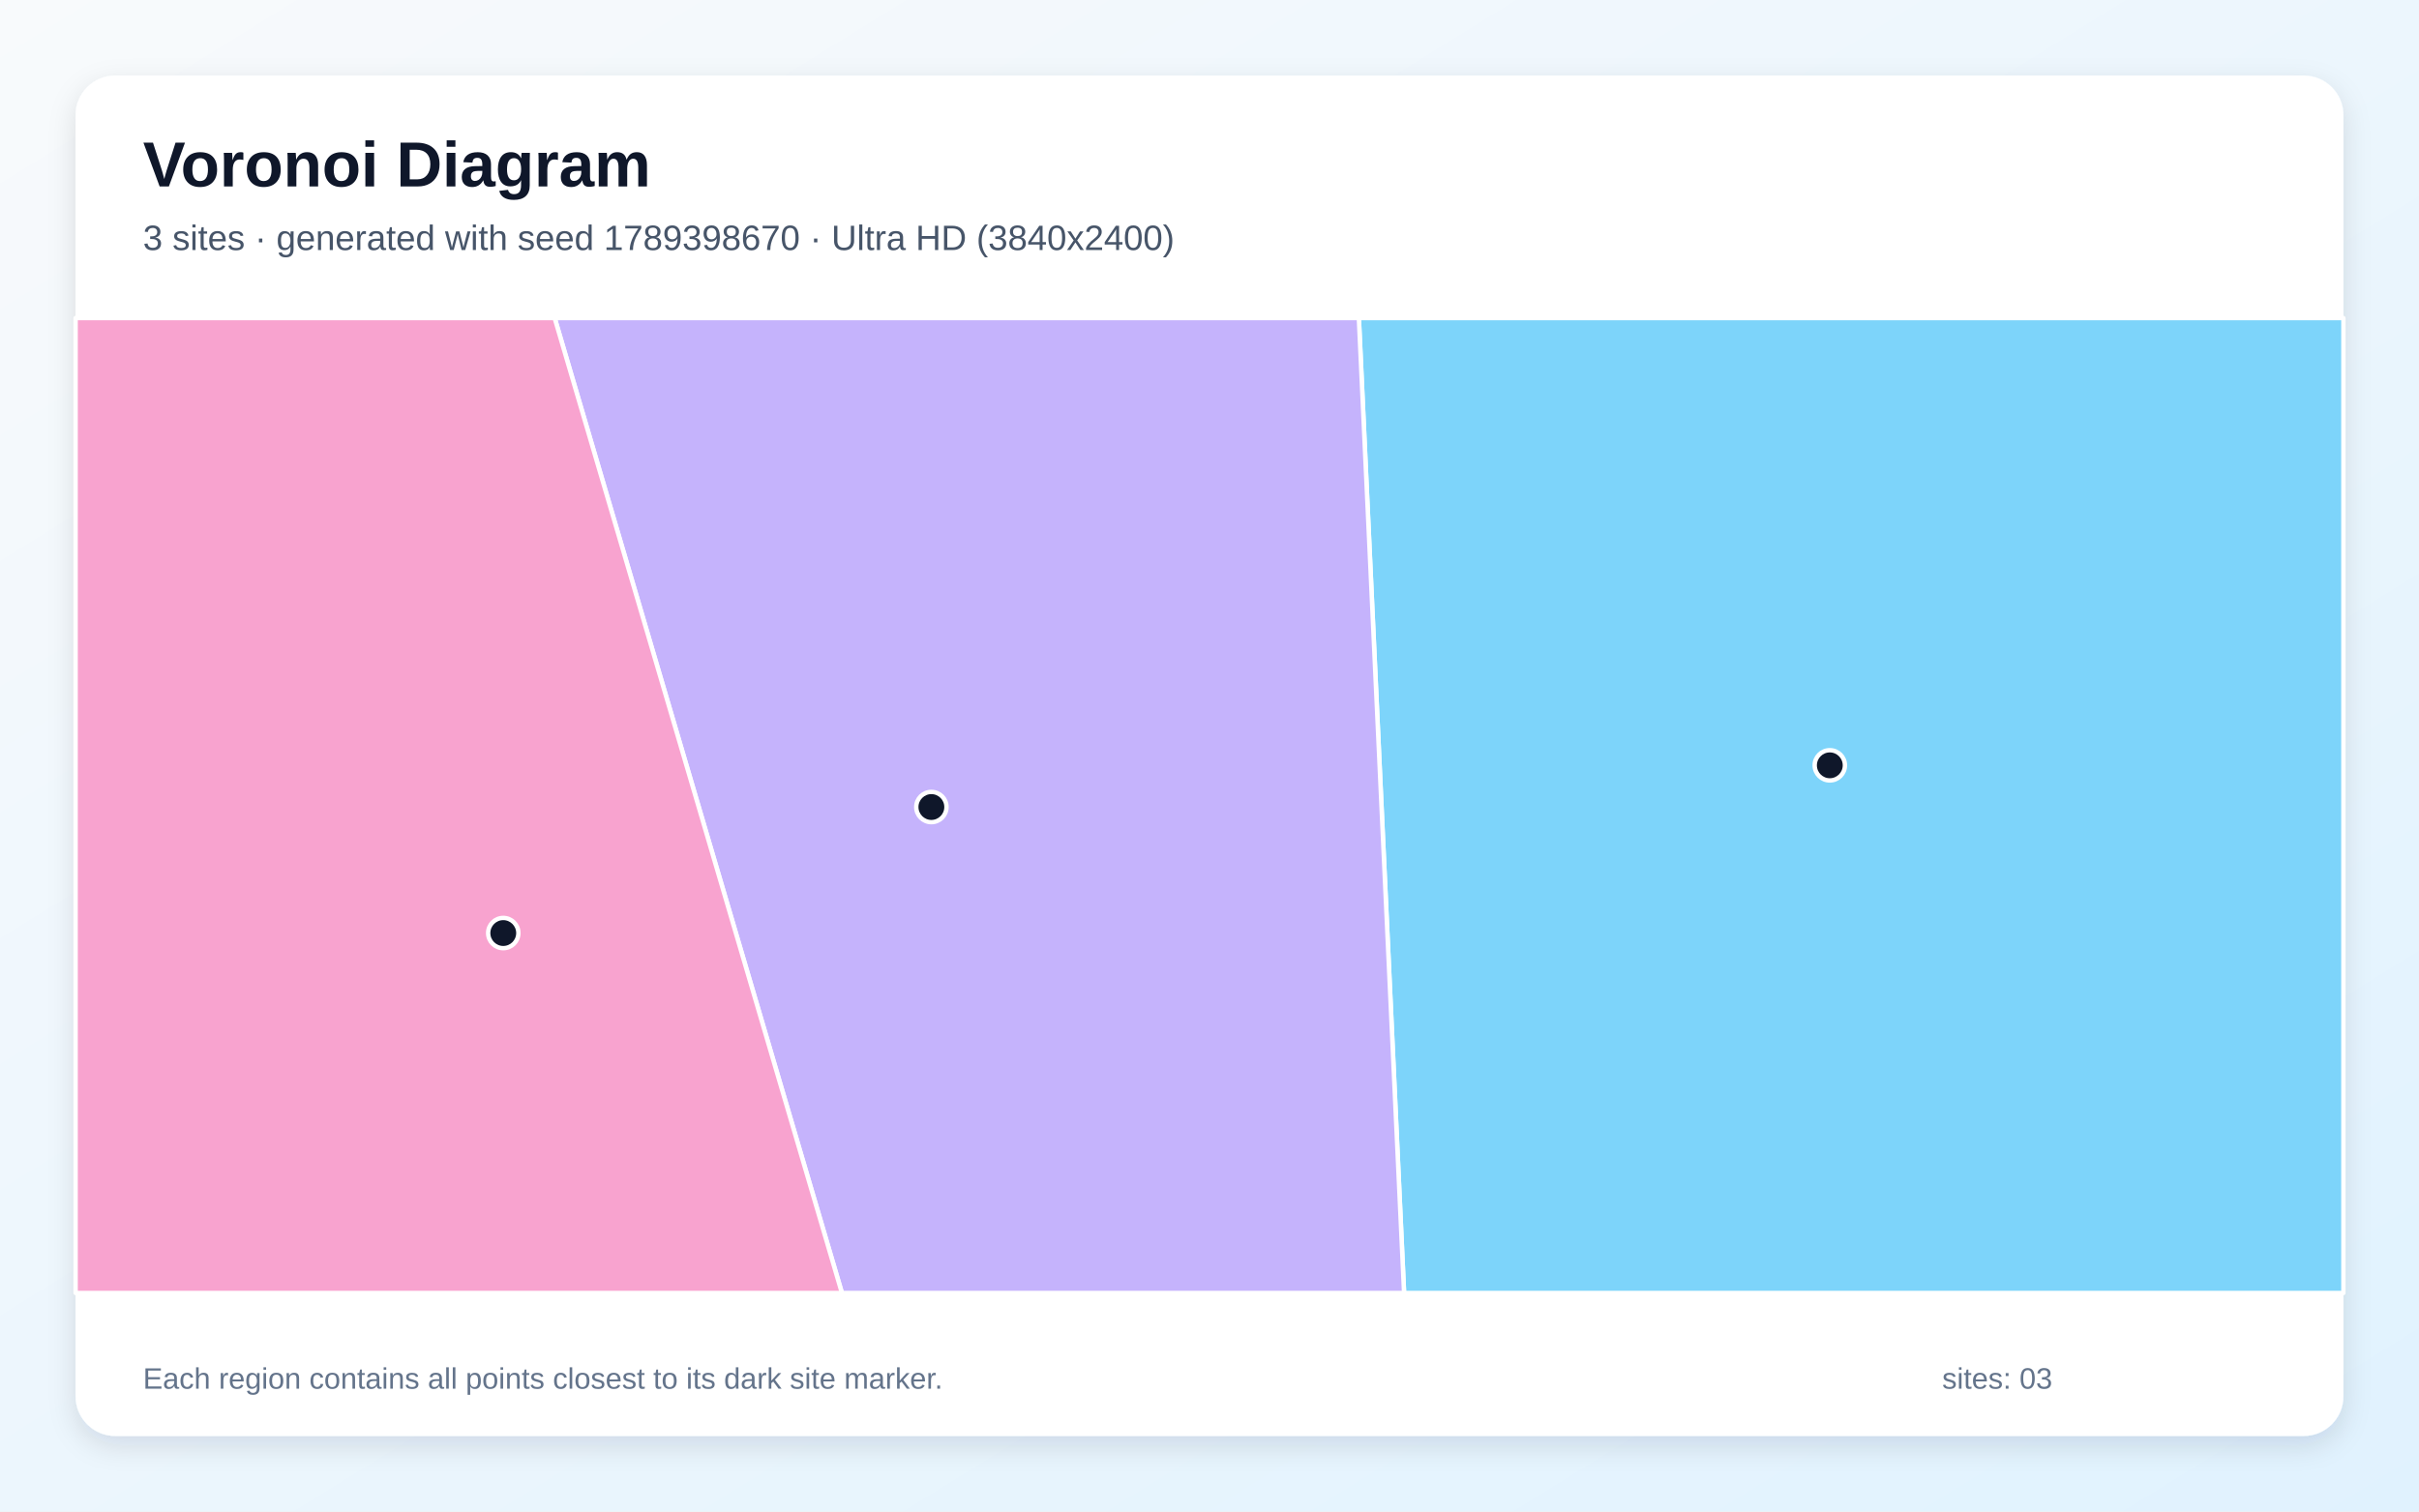
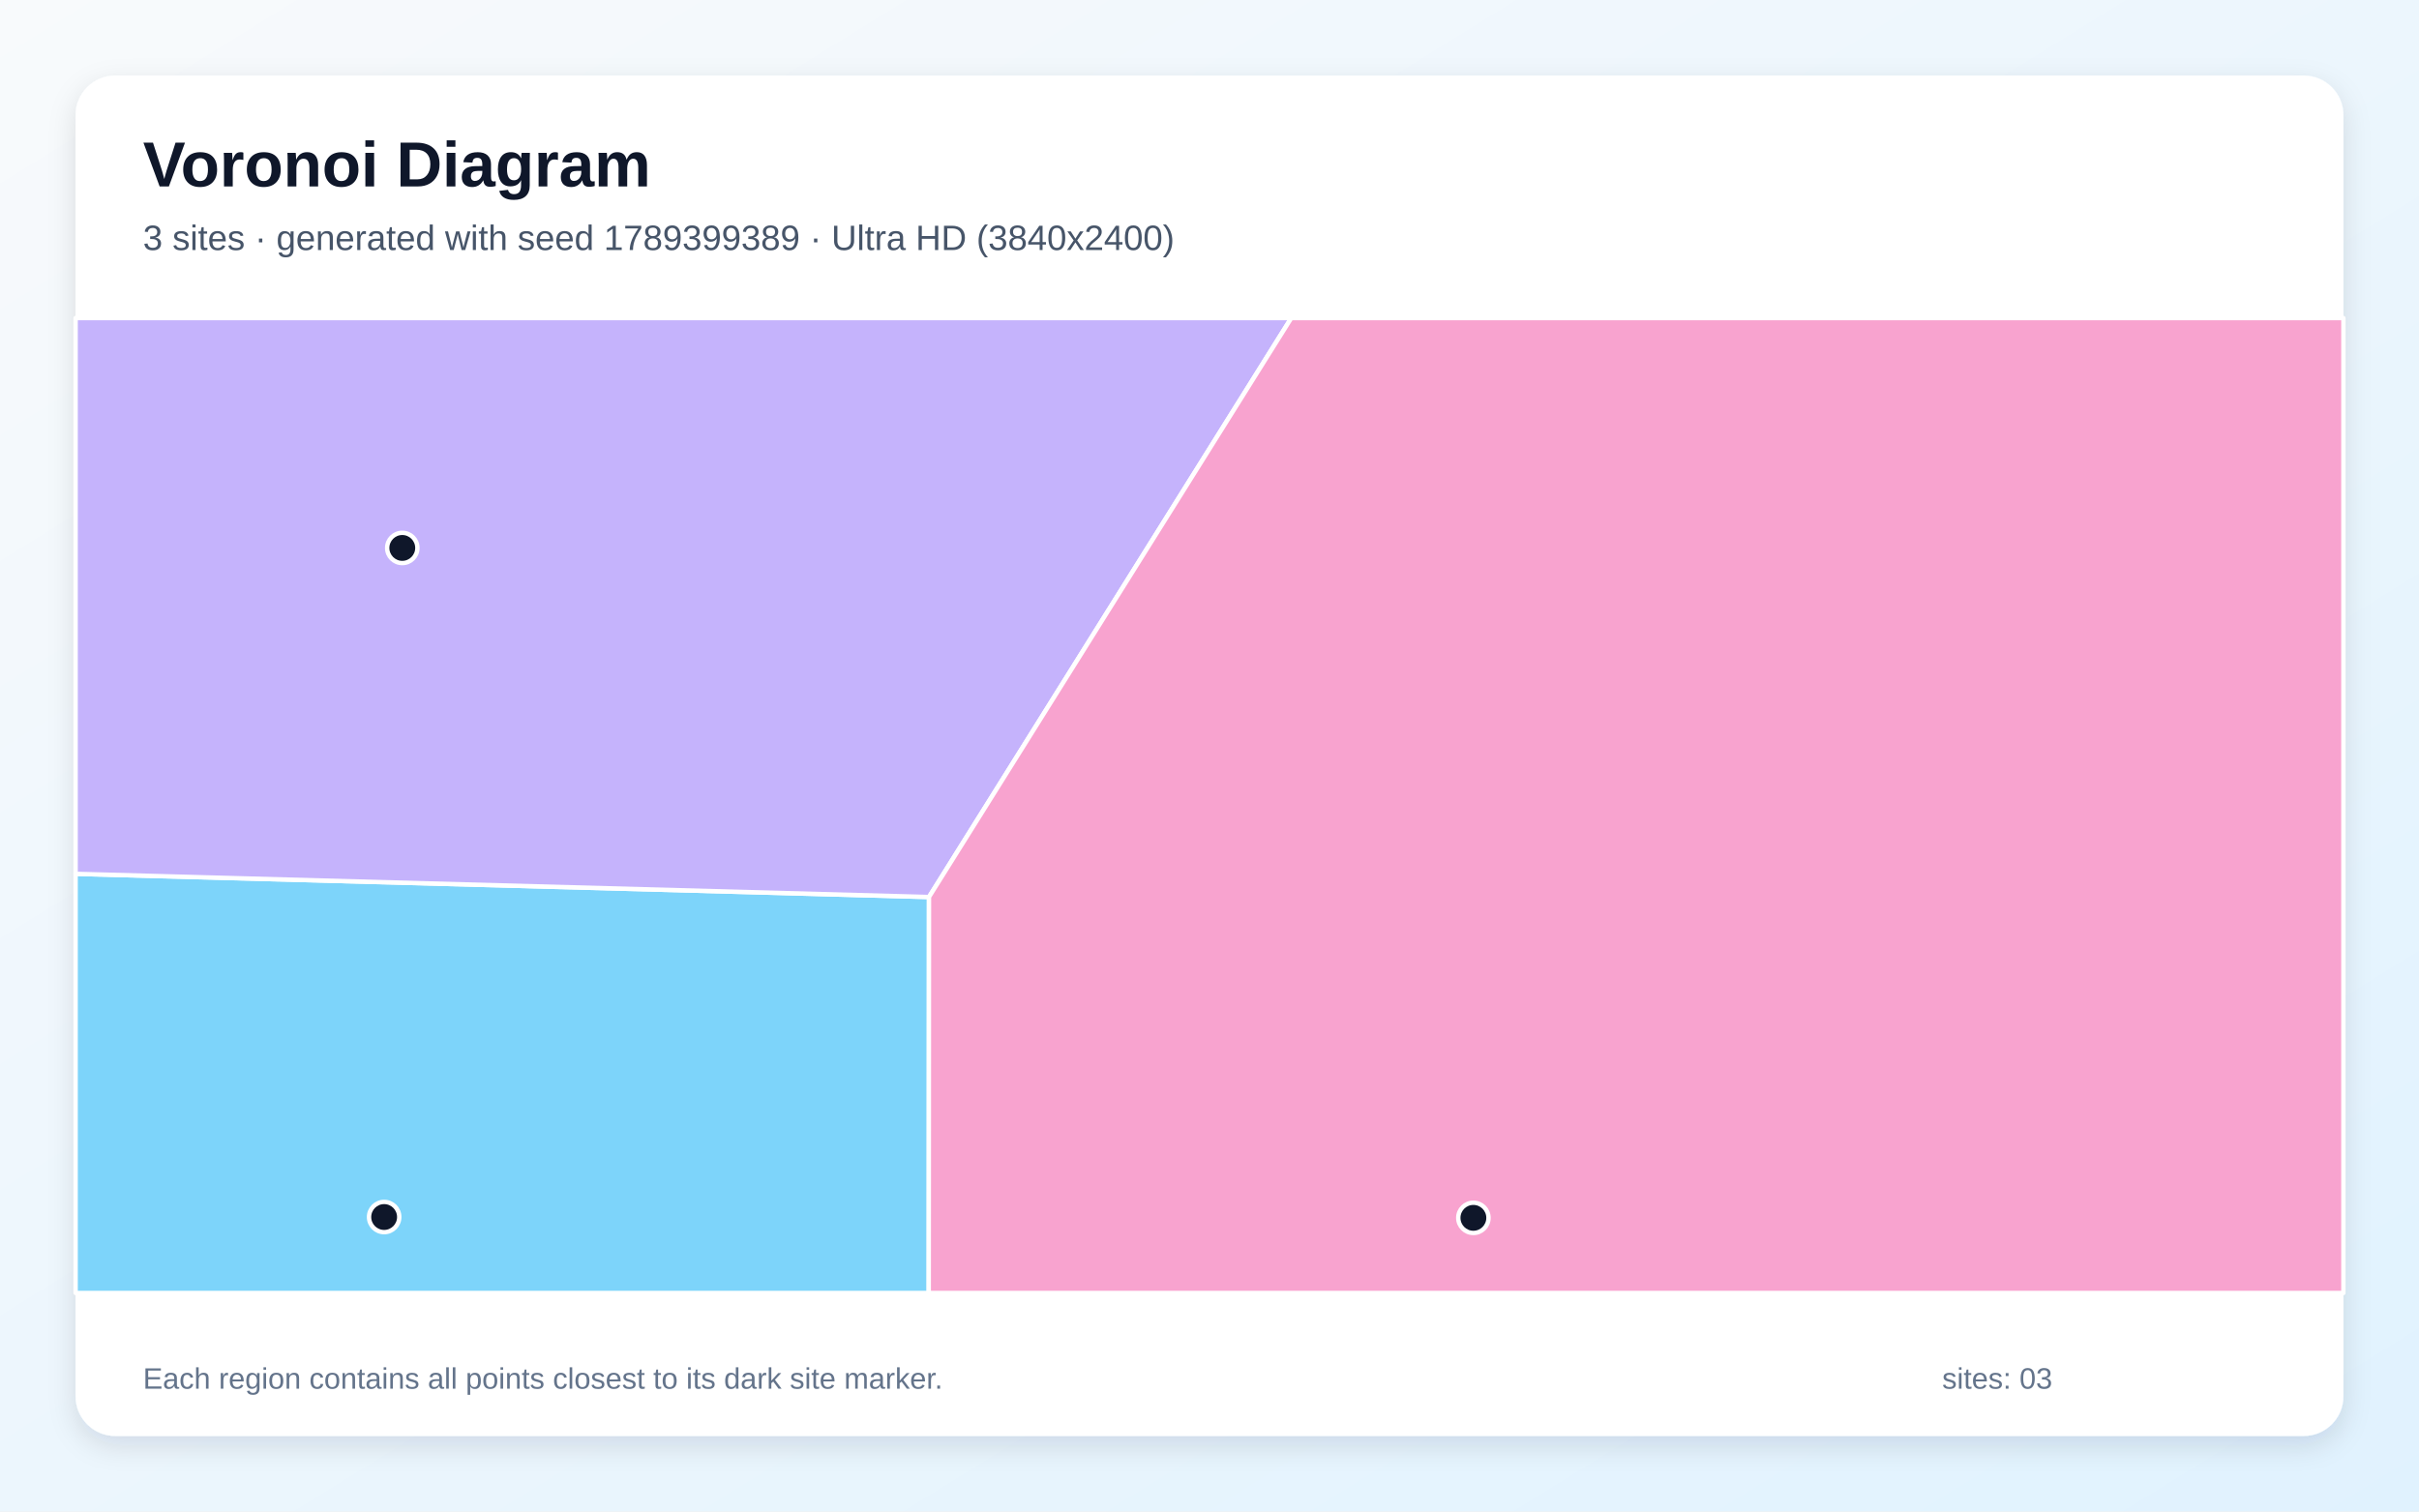
<svg xmlns="http://www.w3.org/2000/svg" width="3840" height="2400" viewBox="0 0 3840 2400" role="img" aria-labelledby="title description">
  <defs>
    <linearGradient id="background" x1="0" y1="0" x2="1" y2="1">
      <stop stop-color="#F8FAFC" />
      <stop offset="1" stop-color="#E0F2FE" />
    </linearGradient>
    <filter id="shadow" x="-5%" y="-5%" width="110%" height="110%">
      <feDropShadow dx="0" dy="15" stdDeviation="22" flood-color="#0F172A" flood-opacity=".12" />
    </filter>
  </defs>
  <rect width="3840" height="2400" fill="url(#background)" />
  <rect x="120" y="120" width="3600" height="2160" rx="63" fill="#FFFFFF" filter="url(#shadow)" />
  <g font-family="Arial, sans-serif">
    <text x="227" y="296" font-size="101" font-weight="700" fill="#0F172A">Voronoi Diagram</text>
-     <text x="227" y="397" font-size="56" fill="#475569">3 sites · generated with seed 1789398670 · Ultra HD (3840x2400)</text>
+     <text x="227" y="397" font-size="56" fill="#475569">3 sites · generated with seed 1789399389 · Ultra HD (3840x2400)</text>
  </g>
  <g stroke="#FFFFFF" stroke-width="7" stroke-linejoin="round">
-     <polygon points="2157.1,505.0 3720.0,505.0 3720.0,2053.0 2228.9,2053.0" fill="#38BDF8" fill-opacity="0.65" />
-     <polygon points="880.5,505.0 2157.1,505.0 2228.9,2053.0 1336.5,2053.0" fill="#A78BFA" fill-opacity="0.65" />
-     <polygon points="120.0,505.0 880.5,505.0 1336.5,2053.0 120.0,2053.0" fill="#F472B6" fill-opacity="0.65" />
+     <polygon points="120.0,1387.5 1474.7,1424.3 1474.3,2053.0 120.0,2053.0" fill="#38BDF8" fill-opacity="0.65" />
+     <polygon points="1474.7,1424.3 120.0,1387.5 120.0,505.0 2049.8,505.0" fill="#A78BFA" fill-opacity="0.65" />
+     <polygon points="1474.7,1424.3 2049.8,505.0 3720.0,505.0 3720.0,2053.0 1474.3,2053.0" fill="#F472B6" fill-opacity="0.65" />
  </g>
  <g>
-     <circle cx="2904.7" cy="1215.2" r="24" fill="#0F172A" stroke="#FFFFFF" stroke-width="7" />
-     <circle cx="1478.5" cy="1281.4" r="24" fill="#0F172A" stroke="#FFFFFF" stroke-width="7" />
-     <circle cx="798.9" cy="1481.5" r="24" fill="#0F172A" stroke="#FFFFFF" stroke-width="7" />
+     <circle cx="609.8" cy="1932.4" r="24" fill="#0F172A" stroke="#FFFFFF" stroke-width="7" />
+     <circle cx="638.6" cy="870.0" r="24" fill="#0F172A" stroke="#FFFFFF" stroke-width="7" />
+     <circle cx="2338.9" cy="1933.7" r="24" fill="#0F172A" stroke="#FFFFFF" stroke-width="7" />
  </g>
  <g font-family="Arial, sans-serif" font-size="47" fill="#64748B">
    <text x="227" y="2205">Each region contains all points closest to its dark site marker.</text>
    <text x="3083" y="2205">sites: 03</text>
  </g>
</svg>
